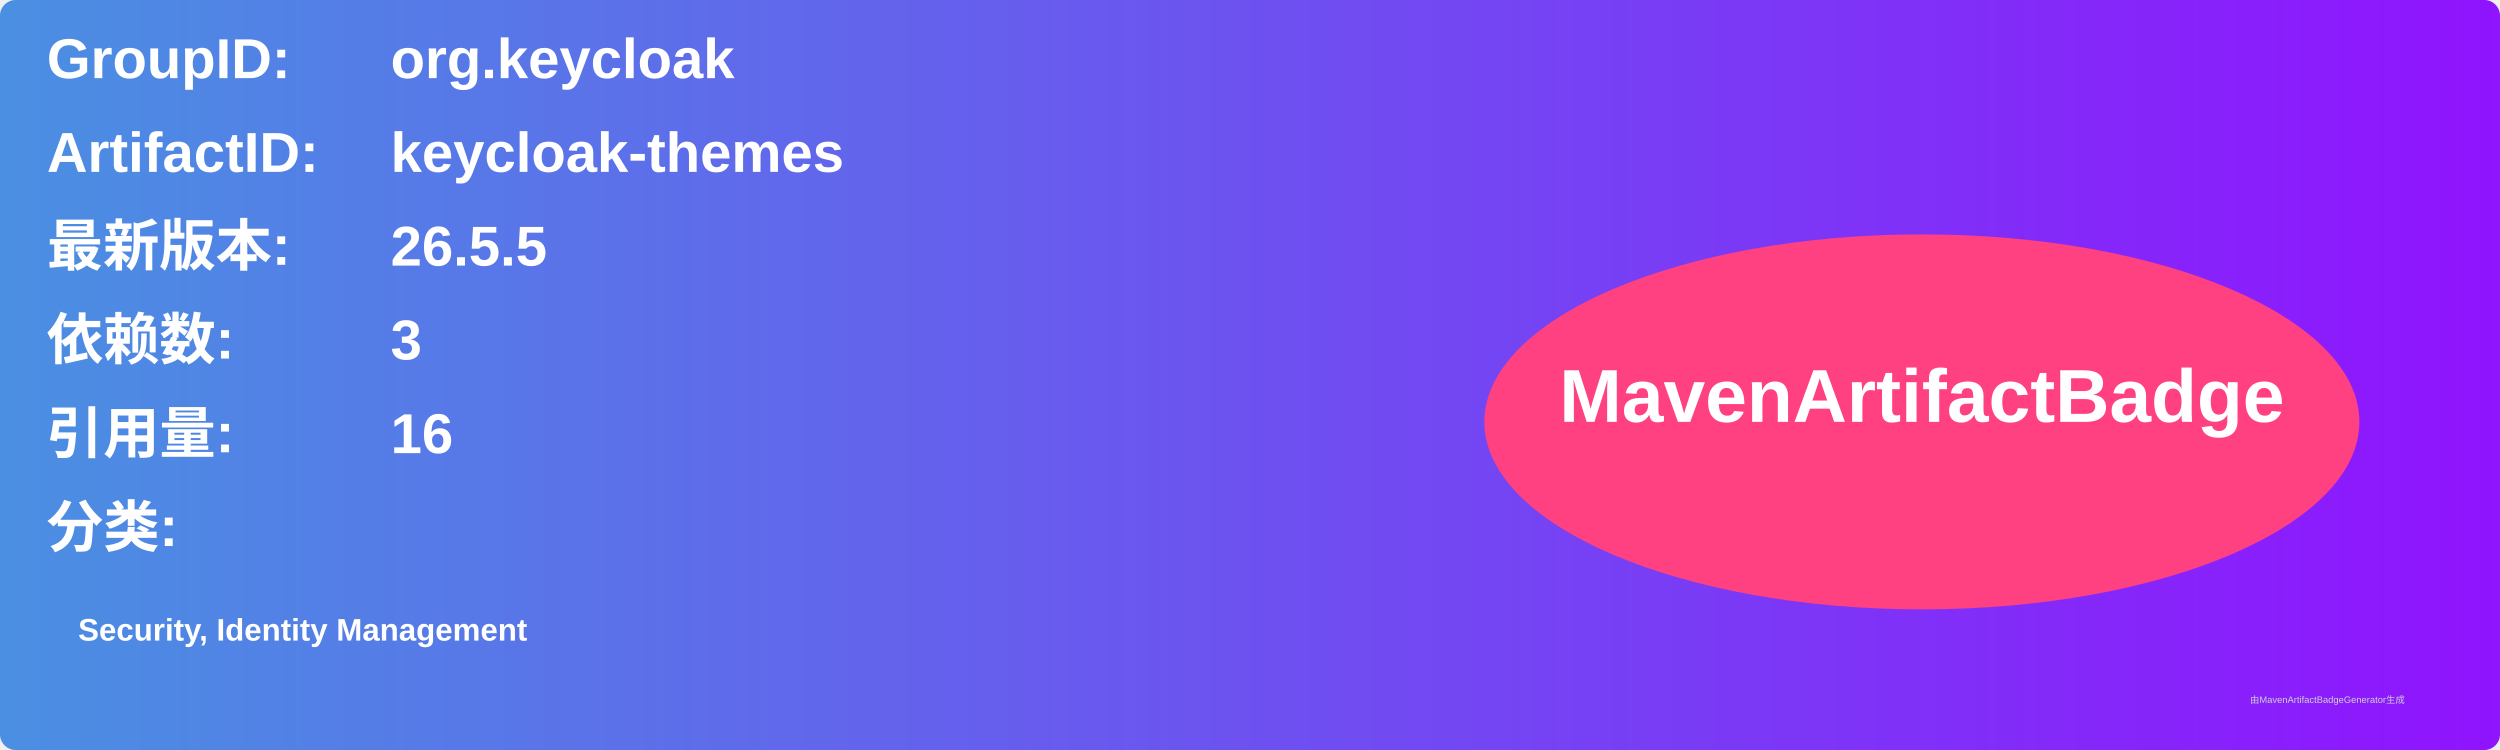
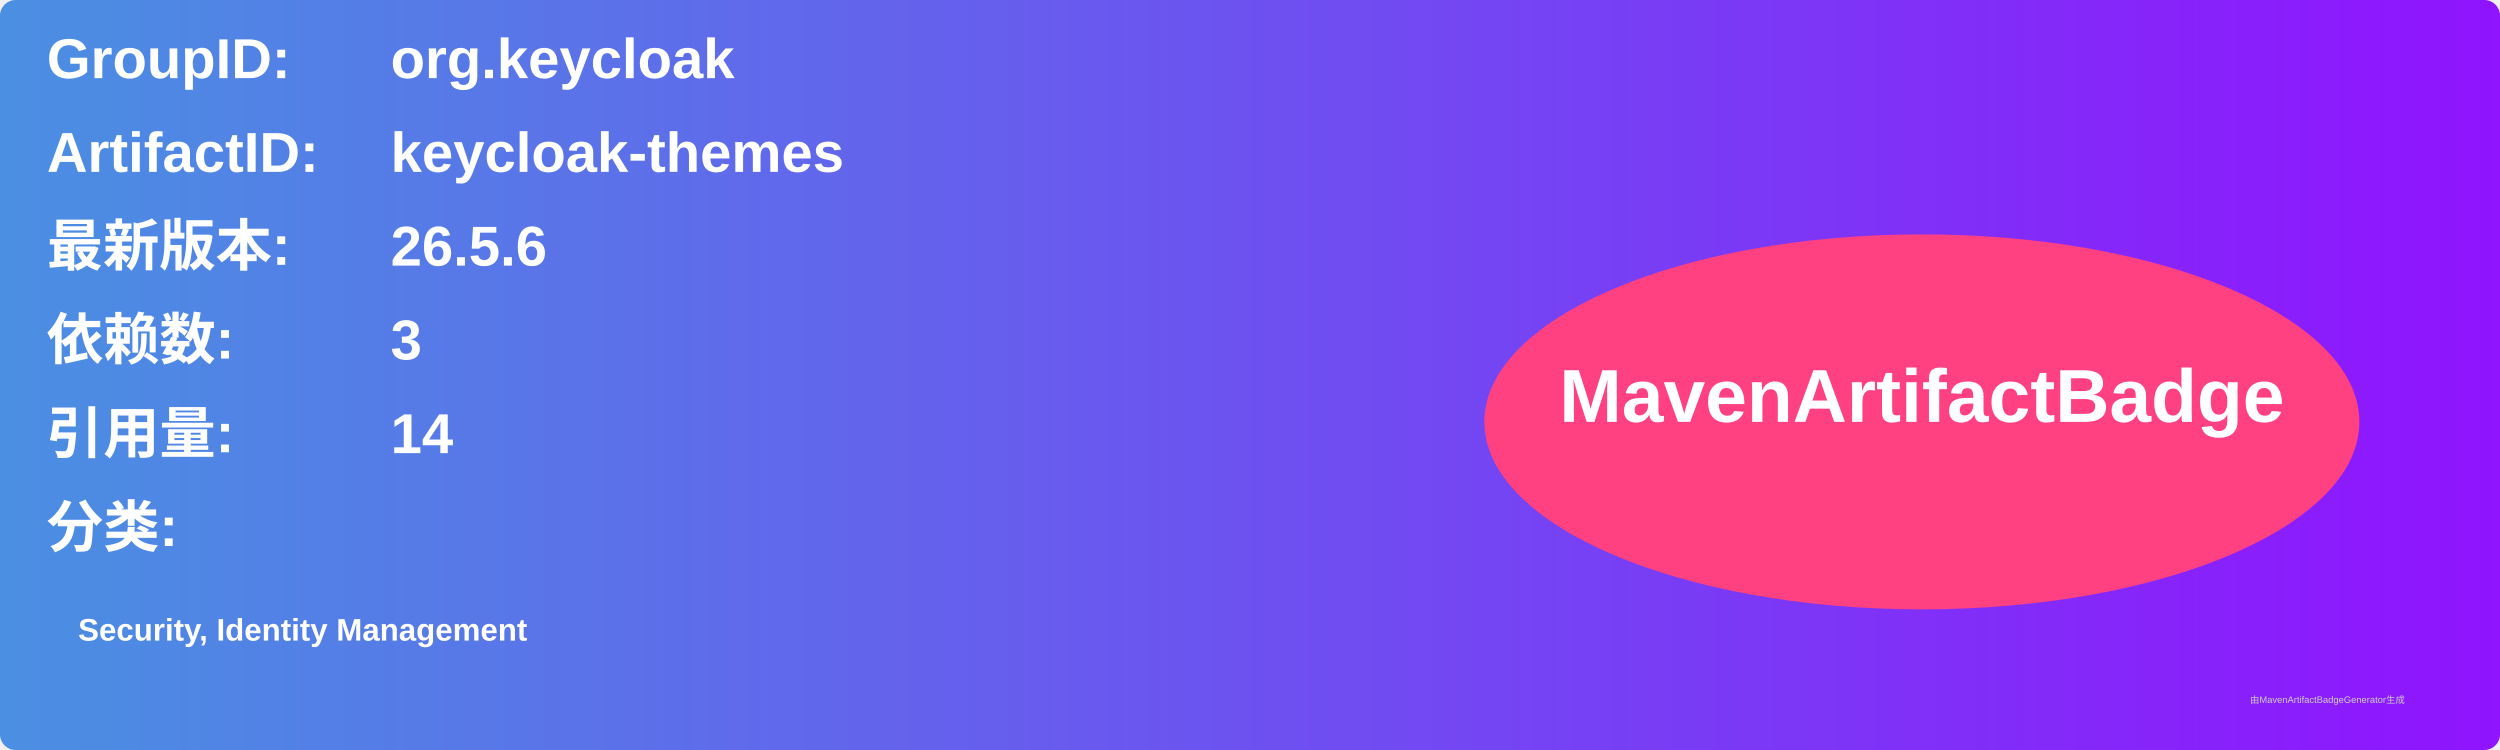
<svg xmlns="http://www.w3.org/2000/svg" width="800" height="240" viewBox="0 0 800 240">
  <linearGradient id="grad" x1="0%" y1="0%" x2="100%" y2="0%">
    <stop offset="0%" stop-color="#4a90e2" />
    <stop offset="100%" stop-color="#9013fe" />
  </linearGradient>
  <rect width="100%" height="100%" rx="5" ry="5" fill="url(#grad)" />
  <g transform="translate(15, 15)">
    <text x="0" y="10" font-family="Arial" font-size="18" fill="white" font-weight="bold" width="260">GroupID:</text>
    <text x="110" y="10" font-family="Arial" font-size="18" fill="white" font-weight="bold" width="460">org.keycloak</text>
    <text x="0" y="40" font-family="Arial" font-size="18" fill="white" font-weight="bold" width="260">ArtifactID:</text>
    <text x="110" y="40" font-family="Arial" font-size="18" fill="white" font-weight="bold" width="460">keycloak-themes</text>
    <text x="0" y="70" font-family="Arial" font-size="18" fill="white" font-weight="bold">最新版本:</text>
    <text x="110" y="70" font-family="Arial" font-size="18" fill="white" font-weight="bold">
-       <tspan font-weight="bold">26.5.5</tspan>
+       <tspan font-weight="bold">26.5.6</tspan>
    </text>
    <text x="0" y="100" font-family="Arial" font-size="18" fill="white" font-weight="bold">依赖数: </text>
    <text x="110" y="100" font-family="Arial" font-size="18" fill="white">
      <tspan font-weight="bold">3</tspan>
    </text>
    <text x="0" y="130" font-family="Arial" font-size="18" fill="white" font-weight="bold">引用量: </text>
    <text x="110" y="130" font-family="Arial" font-size="18" fill="white">
-       <tspan font-weight="bold">16</tspan>
+       <tspan font-weight="bold">14</tspan>
    </text>
    <text x="0" y="160" font-family="Arial" font-size="18" fill="white" font-weight="bold">分类:</text>
    <text x="10" y="190" font-family="Arial" font-size="10" fill="white">
      <tspan font-weight="bold">Security, Identity Management</tspan>
    </text>
    <ellipse cx="600" cy="120" rx="140" ry="60" fill="#ff4081" />
    <text x="600" y="120" text-anchor="middle" font-family="Arial" font-size="24" fill="white" font-weight="bold">MavenArtifactBadge</text>
  </g>
  <text x="720" y="225" font-family="Arial" font-size="3" fill="#d0d0d0">由MavenArtifactBadgeGenerator生成</text>
</svg>
